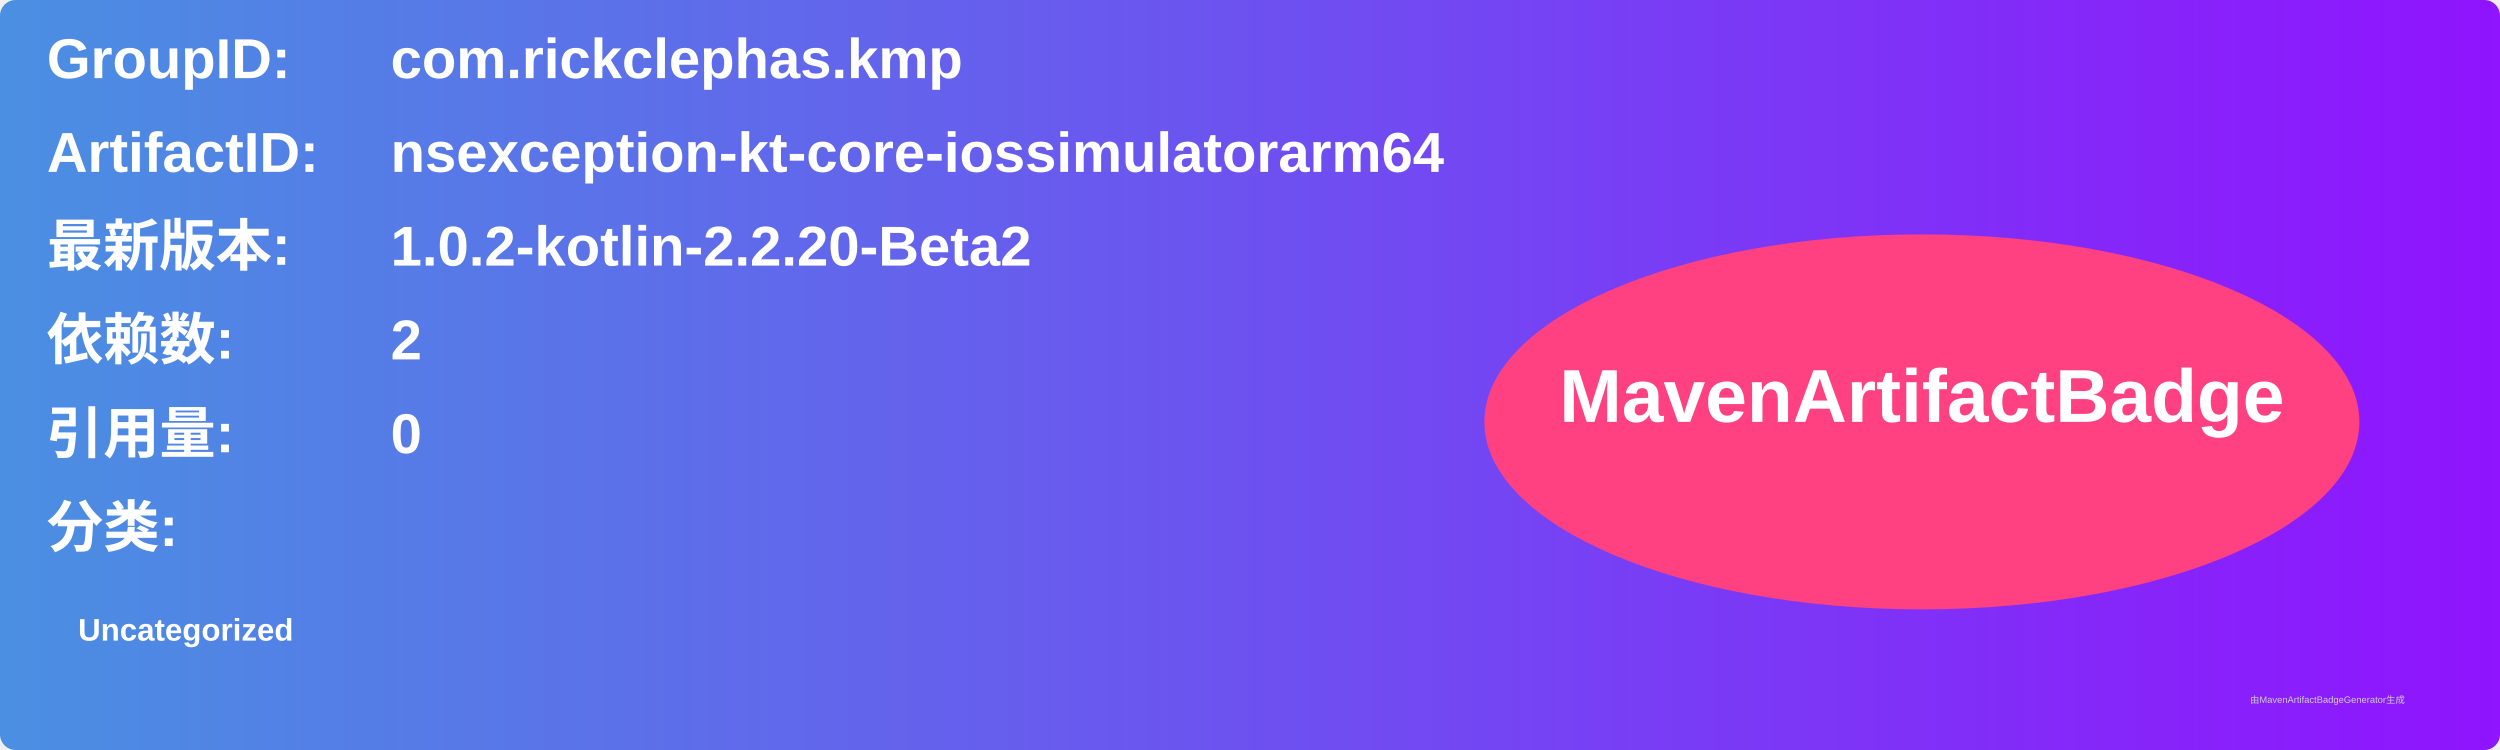
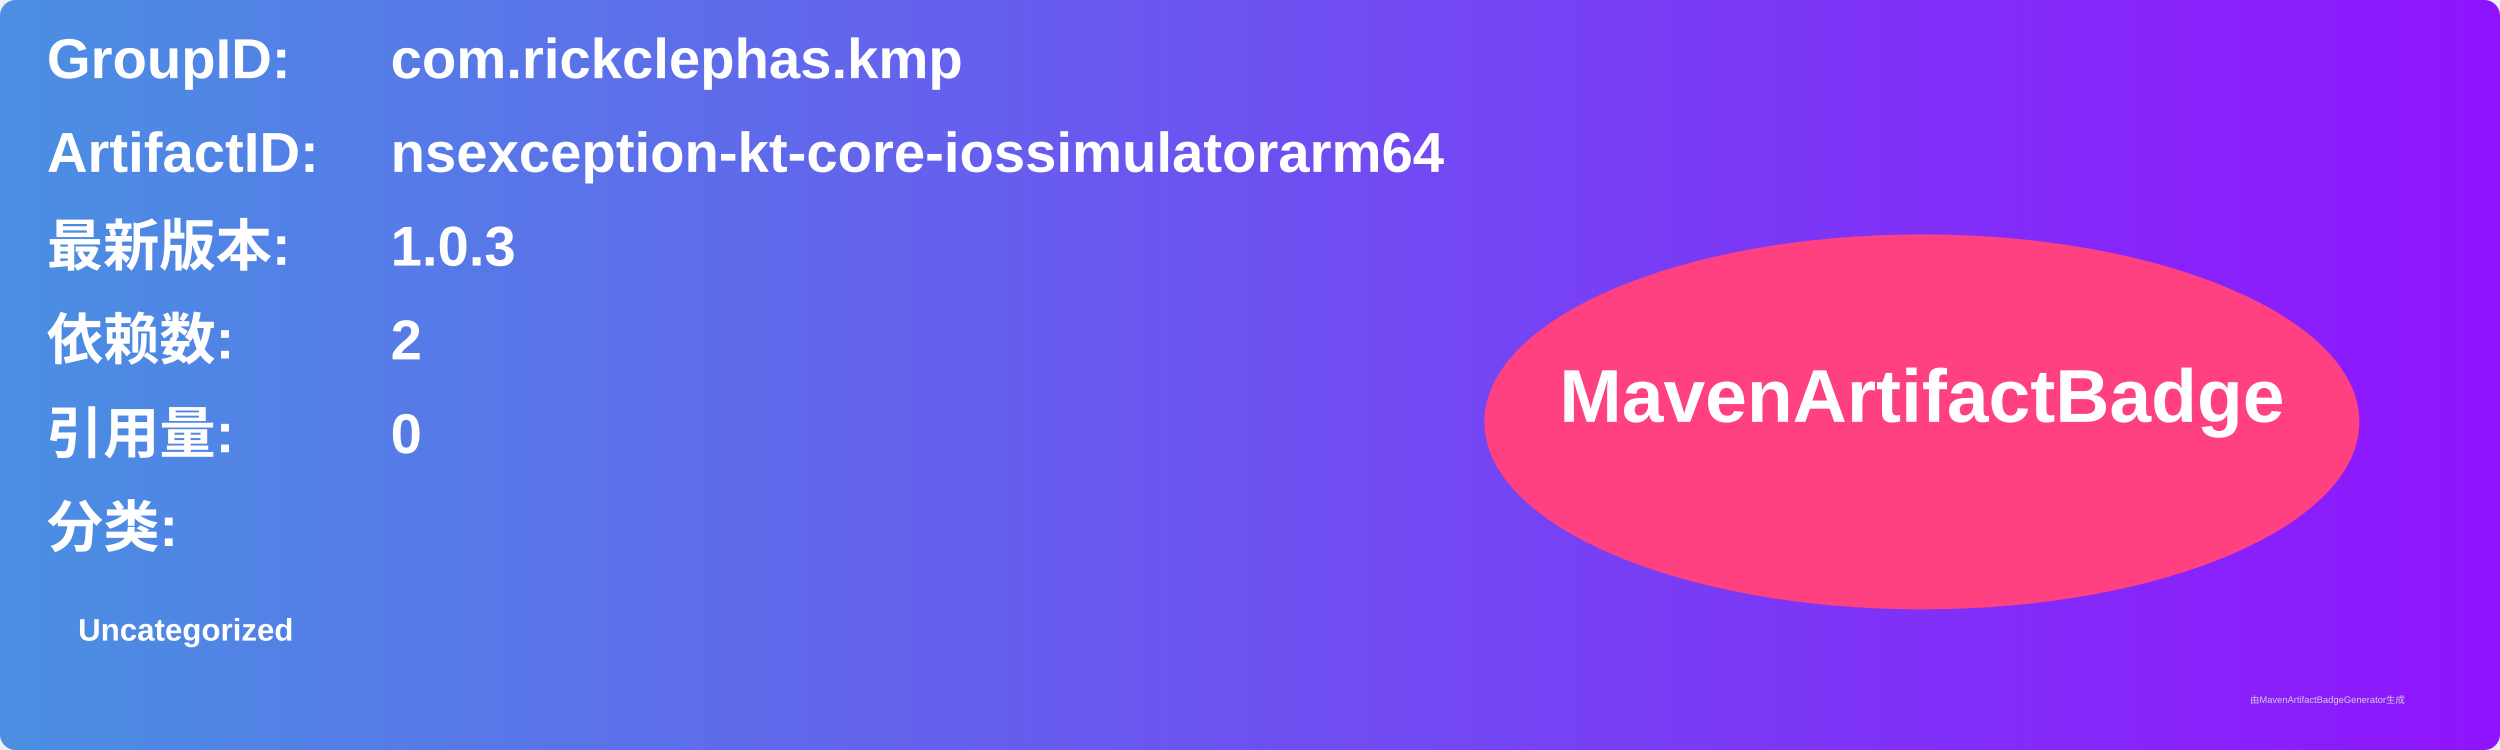
<svg xmlns="http://www.w3.org/2000/svg" width="800" height="240" viewBox="0 0 800 240">
  <linearGradient id="grad" x1="0%" y1="0%" x2="100%" y2="0%">
    <stop offset="0%" stop-color="#4a90e2" />
    <stop offset="100%" stop-color="#9013fe" />
  </linearGradient>
  <rect width="100%" height="100%" rx="5" ry="5" fill="url(#grad)" />
  <g transform="translate(15, 15)">
    <text x="0" y="10" font-family="Arial" font-size="18" fill="white" font-weight="bold" width="260">GroupID:</text>
    <text x="110" y="10" font-family="Arial" font-size="18" fill="white" font-weight="bold" width="460">com.rickclephas.kmp</text>
    <text x="0" y="40" font-family="Arial" font-size="18" fill="white" font-weight="bold" width="260">ArtifactID:</text>
    <text x="110" y="40" font-family="Arial" font-size="18" fill="white" font-weight="bold" width="460">nsexception-kt-core-iossimulatorarm64</text>
    <text x="0" y="70" font-family="Arial" font-size="18" fill="white" font-weight="bold">最新版本:</text>
    <text x="110" y="70" font-family="Arial" font-size="18" fill="white" font-weight="bold">
-       <tspan font-weight="bold">1.0.2-kotlin-2.2.20-Beta2</tspan>
+       <tspan font-weight="bold">1.0.3</tspan>
    </text>
    <text x="0" y="100" font-family="Arial" font-size="18" fill="white" font-weight="bold">依赖数: </text>
    <text x="110" y="100" font-family="Arial" font-size="18" fill="white">
      <tspan font-weight="bold">2</tspan>
    </text>
    <text x="0" y="130" font-family="Arial" font-size="18" fill="white" font-weight="bold">引用量: </text>
    <text x="110" y="130" font-family="Arial" font-size="18" fill="white">
      <tspan font-weight="bold">0</tspan>
    </text>
    <text x="0" y="160" font-family="Arial" font-size="18" fill="white" font-weight="bold">分类:</text>
    <text x="10" y="190" font-family="Arial" font-size="10" fill="white">
      <tspan font-weight="bold">Uncategorized</tspan>
    </text>
    <ellipse cx="600" cy="120" rx="140" ry="60" fill="#ff4081" />
    <text x="600" y="120" text-anchor="middle" font-family="Arial" font-size="24" fill="white" font-weight="bold">MavenArtifactBadge</text>
  </g>
  <text x="720" y="225" font-family="Arial" font-size="3" fill="#d0d0d0">由MavenArtifactBadgeGenerator生成</text>
</svg>
